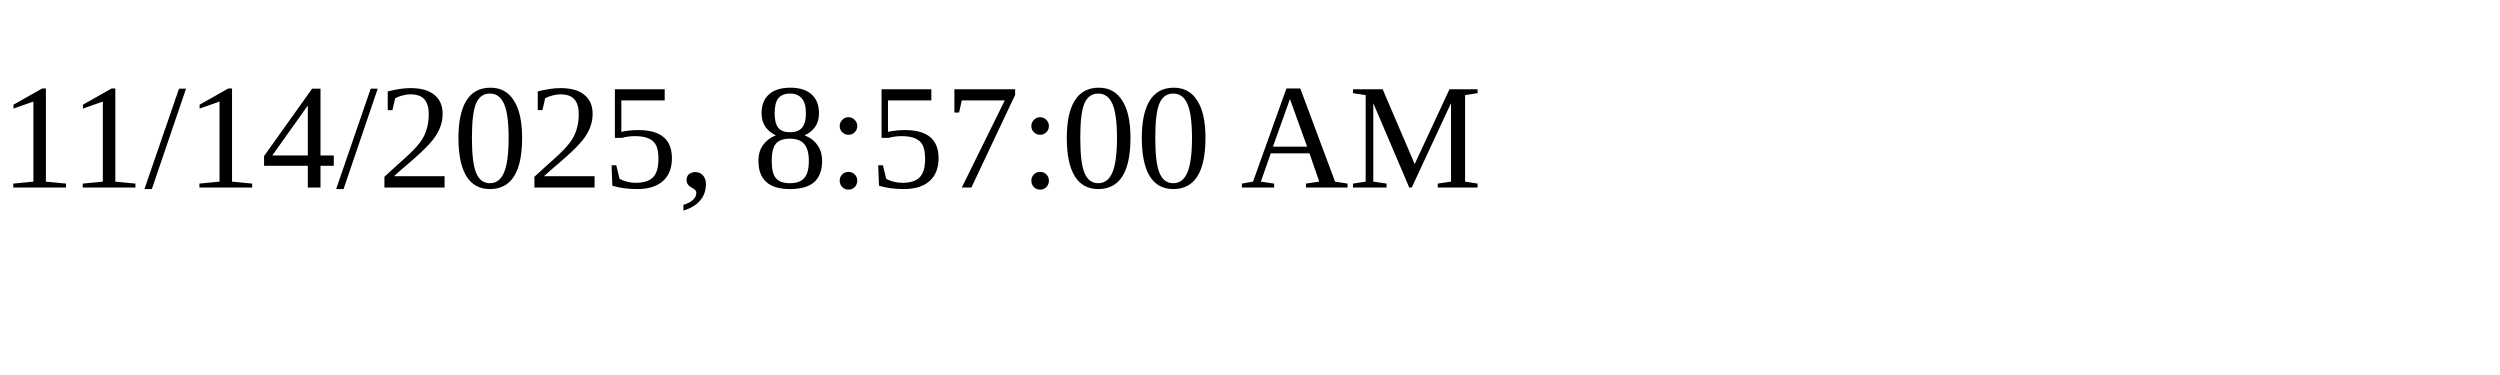
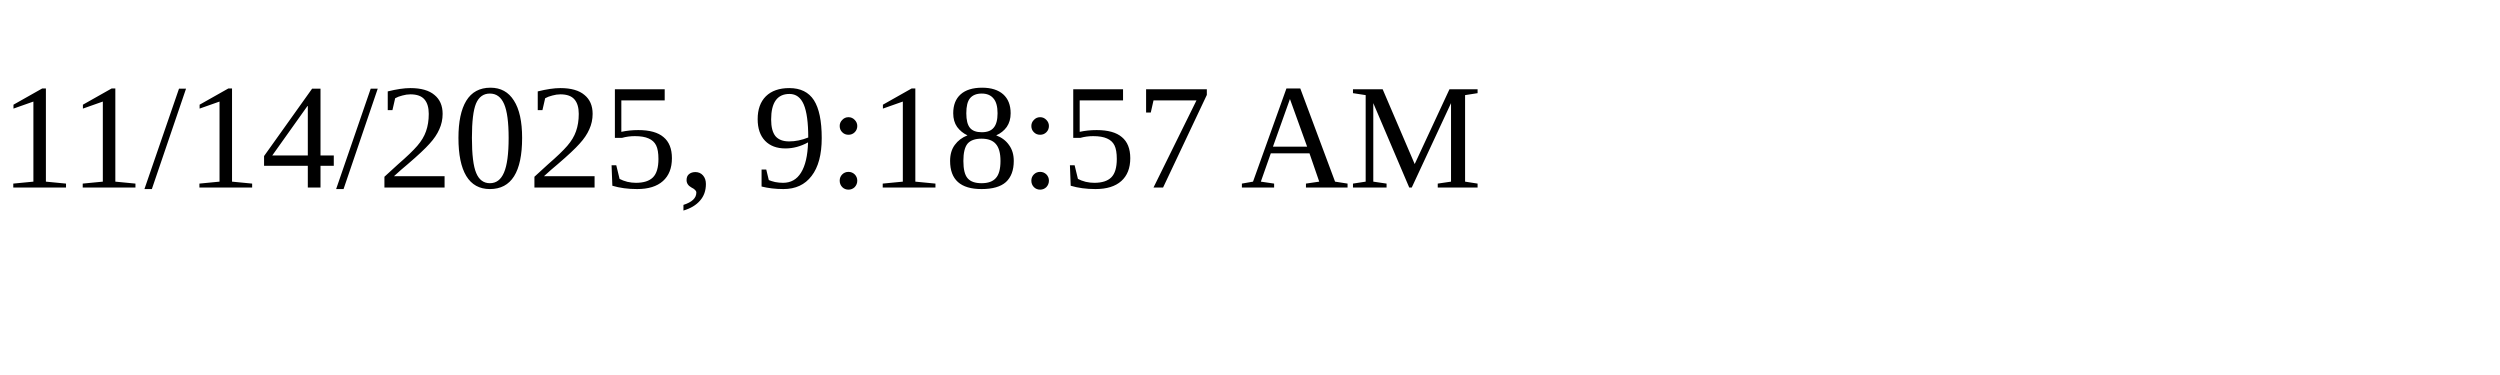
<svg xmlns="http://www.w3.org/2000/svg" height="30" width="200">
-   <text x="0" y="15">11/14/2025, 8:57:00 AM</text>
+   <text x="0" y="15">11/14/2025, 9:18:57 AM</text>
</svg>
